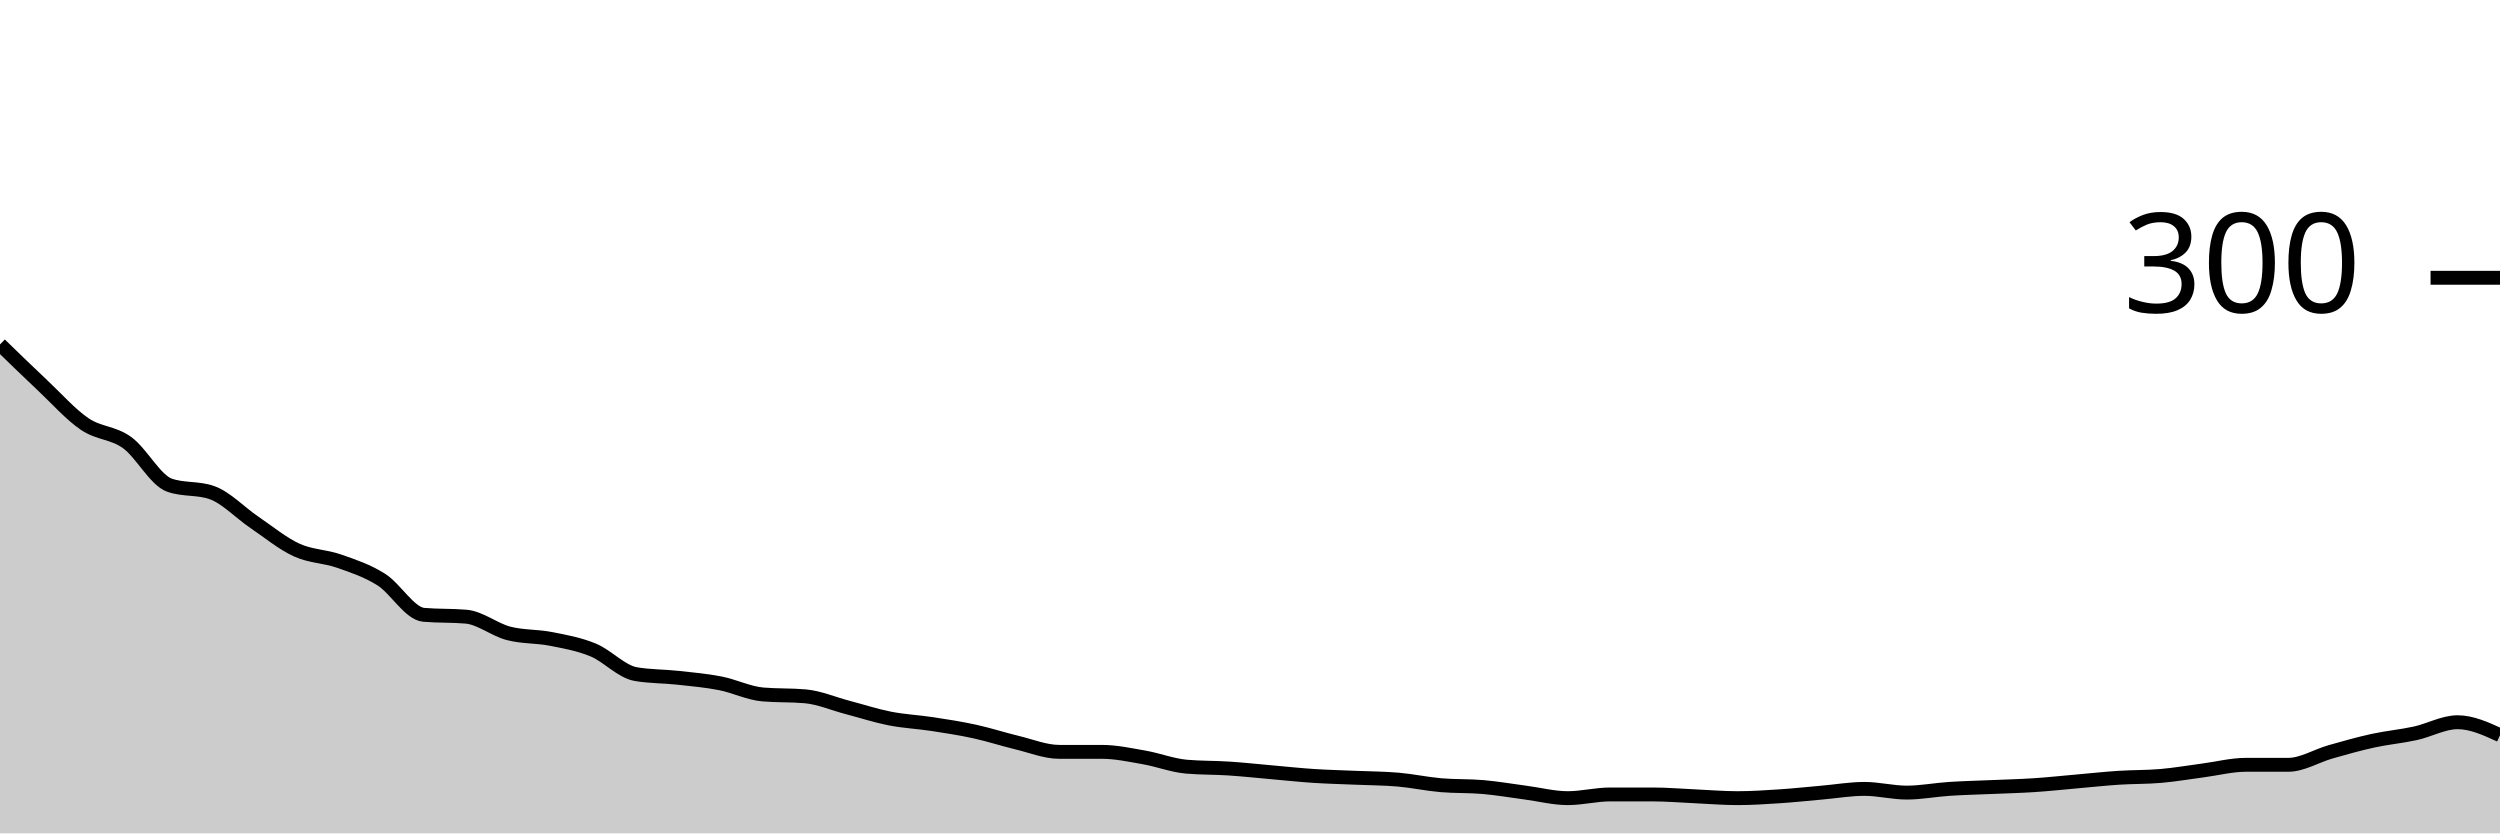
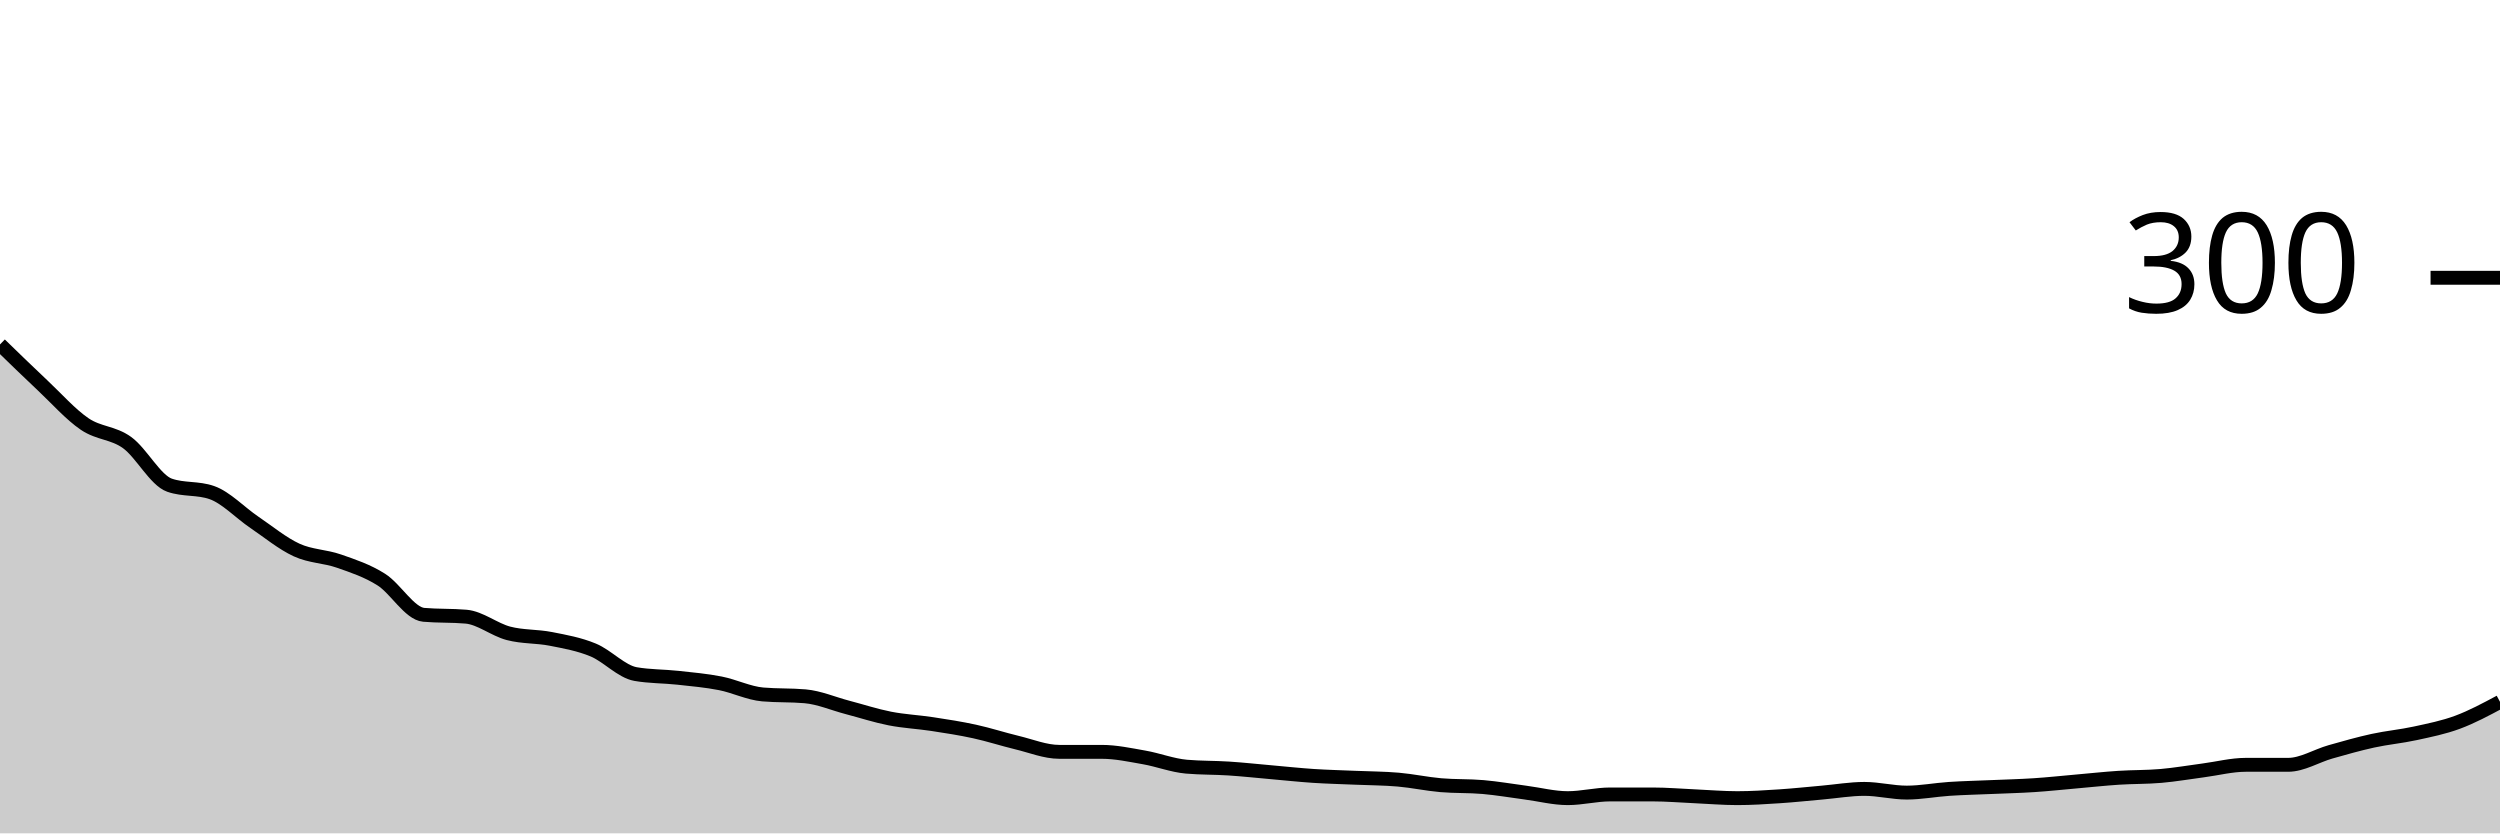
<svg xmlns="http://www.w3.org/2000/svg" viewBox="0 0 180 60">
  <g transform="translate(0,20)">
-     <path class="area" fill="rgba(0, 0, 0, 0.2)" d="M0,4.8C1.017,5.789,2.034,6.778,3.051,7.733C4.068,8.689,5.085,9.844,6.102,10.533C7.119,11.222,8.136,11.133,9.153,11.867C10.169,12.6,11.186,14.578,12.203,14.933C13.22,15.289,14.237,15.111,15.254,15.467C16.271,15.822,17.288,16.911,18.305,17.6C19.322,18.289,20.339,19.133,21.356,19.6C22.373,20.067,23.39,20.044,24.407,20.4C25.424,20.756,26.441,21.089,27.458,21.733C28.475,22.378,29.492,24.178,30.508,24.267C31.525,24.356,32.542,24.311,33.559,24.4C34.576,24.489,35.593,25.333,36.61,25.6C37.627,25.867,38.644,25.8,39.661,26C40.678,26.2,41.695,26.378,42.712,26.8C43.729,27.222,44.746,28.356,45.763,28.533C46.78,28.711,47.797,28.689,48.814,28.8C49.831,28.911,50.847,29,51.864,29.2C52.881,29.4,53.898,29.911,54.915,30C55.932,30.089,56.949,30.044,57.966,30.133C58.983,30.222,60,30.667,61.017,30.933C62.034,31.2,63.051,31.533,64.068,31.733C65.085,31.933,66.102,31.978,67.119,32.133C68.136,32.289,69.153,32.444,70.169,32.667C71.186,32.889,72.203,33.222,73.22,33.467C74.237,33.711,75.254,34.133,76.271,34.133C77.288,34.133,78.305,34.133,79.322,34.133C80.339,34.133,81.356,34.356,82.373,34.533C83.39,34.711,84.407,35.111,85.424,35.2C86.441,35.289,87.458,35.267,88.475,35.333C89.492,35.4,90.508,35.511,91.525,35.6C92.542,35.689,93.559,35.8,94.576,35.867C95.593,35.933,96.61,35.956,97.627,36C98.644,36.044,99.661,36.044,100.678,36.133C101.695,36.222,102.712,36.444,103.729,36.533C104.746,36.622,105.763,36.578,106.78,36.667C107.797,36.756,108.814,36.933,109.831,37.067C110.847,37.2,111.864,37.467,112.881,37.467C113.898,37.467,114.915,37.2,115.932,37.2C116.949,37.2,117.966,37.2,118.983,37.2C120,37.2,121.017,37.289,122.034,37.333C123.051,37.378,124.068,37.467,125.085,37.467C126.102,37.467,127.119,37.4,128.136,37.333C129.153,37.267,130.169,37.156,131.186,37.067C132.203,36.978,133.22,36.8,134.237,36.8C135.254,36.8,136.271,37.067,137.288,37.067C138.305,37.067,139.322,36.867,140.339,36.8C141.356,36.733,142.373,36.711,143.39,36.667C144.407,36.622,145.424,36.6,146.441,36.533C147.458,36.467,148.475,36.356,149.492,36.267C150.508,36.178,151.525,36.067,152.542,36C153.559,35.933,154.576,35.956,155.593,35.867C156.61,35.778,157.627,35.6,158.644,35.467C159.661,35.333,160.678,35.067,161.695,35.067C162.712,35.067,163.729,35.067,164.746,35.067C165.763,35.067,166.78,34.422,167.797,34.133C168.814,33.844,169.831,33.556,170.847,33.333C171.864,33.111,172.881,33.022,173.898,32.8C174.915,32.578,175.932,32,176.949,32C177.966,32,178.983,32.467,180,32.933L180,40C178.983,40,177.966,40,176.949,40C175.932,40,174.915,40,173.898,40C172.881,40,171.864,40,170.847,40C169.831,40,168.814,40,167.797,40C166.78,40,165.763,40,164.746,40C163.729,40,162.712,40,161.695,40C160.678,40,159.661,40,158.644,40C157.627,40,156.61,40,155.593,40C154.576,40,153.559,40,152.542,40C151.525,40,150.508,40,149.492,40C148.475,40,147.458,40,146.441,40C145.424,40,144.407,40,143.39,40C142.373,40,141.356,40,140.339,40C139.322,40,138.305,40,137.288,40C136.271,40,135.254,40,134.237,40C133.22,40,132.203,40,131.186,40C130.169,40,129.153,40,128.136,40C127.119,40,126.102,40,125.085,40C124.068,40,123.051,40,122.034,40C121.017,40,120,40,118.983,40C117.966,40,116.949,40,115.932,40C114.915,40,113.898,40,112.881,40C111.864,40,110.847,40,109.831,40C108.814,40,107.797,40,106.78,40C105.763,40,104.746,40,103.729,40C102.712,40,101.695,40,100.678,40C99.661,40,98.644,40,97.627,40C96.61,40,95.593,40,94.576,40C93.559,40,92.542,40,91.525,40C90.508,40,89.492,40,88.475,40C87.458,40,86.441,40,85.424,40C84.407,40,83.39,40,82.373,40C81.356,40,80.339,40,79.322,40C78.305,40,77.288,40,76.271,40C75.254,40,74.237,40,73.22,40C72.203,40,71.186,40,70.169,40C69.153,40,68.136,40,67.119,40C66.102,40,65.085,40,64.068,40C63.051,40,62.034,40,61.017,40C60,40,58.983,40,57.966,40C56.949,40,55.932,40,54.915,40C53.898,40,52.881,40,51.864,40C50.847,40,49.831,40,48.814,40C47.797,40,46.78,40,45.763,40C44.746,40,43.729,40,42.712,40C41.695,40,40.678,40,39.661,40C38.644,40,37.627,40,36.61,40C35.593,40,34.576,40,33.559,40C32.542,40,31.525,40,30.508,40C29.492,40,28.475,40,27.458,40C26.441,40,25.424,40,24.407,40C23.39,40,22.373,40,21.356,40C20.339,40,19.322,40,18.305,40C17.288,40,16.271,40,15.254,40C14.237,40,13.22,40,12.203,40C11.186,40,10.169,40,9.153,40C8.136,40,7.119,40,6.102,40C5.085,40,4.068,40,3.051,40C2.034,40,1.017,40,0,40Z" />
-     <path class="line" stroke="black" fill="none" d="M0,4.8C1.017,5.789,2.034,6.778,3.051,7.733C4.068,8.689,5.085,9.844,6.102,10.533C7.119,11.222,8.136,11.133,9.153,11.867C10.169,12.6,11.186,14.578,12.203,14.933C13.22,15.289,14.237,15.111,15.254,15.467C16.271,15.822,17.288,16.911,18.305,17.6C19.322,18.289,20.339,19.133,21.356,19.6C22.373,20.067,23.39,20.044,24.407,20.4C25.424,20.756,26.441,21.089,27.458,21.733C28.475,22.378,29.492,24.178,30.508,24.267C31.525,24.356,32.542,24.311,33.559,24.4C34.576,24.489,35.593,25.333,36.61,25.6C37.627,25.867,38.644,25.8,39.661,26C40.678,26.2,41.695,26.378,42.712,26.8C43.729,27.222,44.746,28.356,45.763,28.533C46.78,28.711,47.797,28.689,48.814,28.8C49.831,28.911,50.847,29,51.864,29.2C52.881,29.4,53.898,29.911,54.915,30C55.932,30.089,56.949,30.044,57.966,30.133C58.983,30.222,60,30.667,61.017,30.933C62.034,31.2,63.051,31.533,64.068,31.733C65.085,31.933,66.102,31.978,67.119,32.133C68.136,32.289,69.153,32.444,70.169,32.667C71.186,32.889,72.203,33.222,73.22,33.467C74.237,33.711,75.254,34.133,76.271,34.133C77.288,34.133,78.305,34.133,79.322,34.133C80.339,34.133,81.356,34.356,82.373,34.533C83.39,34.711,84.407,35.111,85.424,35.2C86.441,35.289,87.458,35.267,88.475,35.333C89.492,35.4,90.508,35.511,91.525,35.6C92.542,35.689,93.559,35.8,94.576,35.867C95.593,35.933,96.61,35.956,97.627,36C98.644,36.044,99.661,36.044,100.678,36.133C101.695,36.222,102.712,36.444,103.729,36.533C104.746,36.622,105.763,36.578,106.78,36.667C107.797,36.756,108.814,36.933,109.831,37.067C110.847,37.2,111.864,37.467,112.881,37.467C113.898,37.467,114.915,37.2,115.932,37.2C116.949,37.2,117.966,37.2,118.983,37.2C120,37.2,121.017,37.289,122.034,37.333C123.051,37.378,124.068,37.467,125.085,37.467C126.102,37.467,127.119,37.4,128.136,37.333C129.153,37.267,130.169,37.156,131.186,37.067C132.203,36.978,133.22,36.8,134.237,36.8C135.254,36.8,136.271,37.067,137.288,37.067C138.305,37.067,139.322,36.867,140.339,36.8C141.356,36.733,142.373,36.711,143.39,36.667C144.407,36.622,145.424,36.6,146.441,36.533C147.458,36.467,148.475,36.356,149.492,36.267C150.508,36.178,151.525,36.067,152.542,36C153.559,35.933,154.576,35.956,155.593,35.867C156.61,35.778,157.627,35.6,158.644,35.467C159.661,35.333,160.678,35.067,161.695,35.067C162.712,35.067,163.729,35.067,164.746,35.067C165.763,35.067,166.78,34.422,167.797,34.133C168.814,33.844,169.831,33.556,170.847,33.333C171.864,33.111,172.881,33.022,173.898,32.8C174.915,32.578,175.932,32,176.949,32C177.966,32,178.983,32.467,180,32.933" />
+     <path class="area" fill="rgba(0, 0, 0, 0.2)" d="M0,4.8C1.017,5.789,2.034,6.778,3.051,7.733C4.068,8.689,5.085,9.844,6.102,10.533C7.119,11.222,8.136,11.133,9.153,11.867C10.169,12.6,11.186,14.578,12.203,14.933C13.22,15.289,14.237,15.111,15.254,15.467C16.271,15.822,17.288,16.911,18.305,17.6C19.322,18.289,20.339,19.133,21.356,19.6C22.373,20.067,23.39,20.044,24.407,20.4C25.424,20.756,26.441,21.089,27.458,21.733C28.475,22.378,29.492,24.178,30.508,24.267C31.525,24.356,32.542,24.311,33.559,24.4C34.576,24.489,35.593,25.333,36.61,25.6C37.627,25.867,38.644,25.8,39.661,26C40.678,26.2,41.695,26.378,42.712,26.8C43.729,27.222,44.746,28.356,45.763,28.533C46.78,28.711,47.797,28.689,48.814,28.8C49.831,28.911,50.847,29,51.864,29.2C52.881,29.4,53.898,29.911,54.915,30C55.932,30.089,56.949,30.044,57.966,30.133C58.983,30.222,60,30.667,61.017,30.933C62.034,31.2,63.051,31.533,64.068,31.733C65.085,31.933,66.102,31.978,67.119,32.133C68.136,32.289,69.153,32.444,70.169,32.667C71.186,32.889,72.203,33.222,73.22,33.467C74.237,33.711,75.254,34.133,76.271,34.133C77.288,34.133,78.305,34.133,79.322,34.133C80.339,34.133,81.356,34.356,82.373,34.533C83.39,34.711,84.407,35.111,85.424,35.2C86.441,35.289,87.458,35.267,88.475,35.333C89.492,35.4,90.508,35.511,91.525,35.6C92.542,35.689,93.559,35.8,94.576,35.867C95.593,35.933,96.61,35.956,97.627,36C98.644,36.044,99.661,36.044,100.678,36.133C101.695,36.222,102.712,36.444,103.729,36.533C104.746,36.622,105.763,36.578,106.78,36.667C107.797,36.756,108.814,36.933,109.831,37.067C110.847,37.2,111.864,37.467,112.881,37.467C113.898,37.467,114.915,37.2,115.932,37.2C116.949,37.2,117.966,37.2,118.983,37.2C120,37.2,121.017,37.289,122.034,37.333C123.051,37.378,124.068,37.467,125.085,37.467C126.102,37.467,127.119,37.4,128.136,37.333C129.153,37.267,130.169,37.156,131.186,37.067C132.203,36.978,133.22,36.8,134.237,36.8C135.254,36.8,136.271,37.067,137.288,37.067C138.305,37.067,139.322,36.867,140.339,36.8C141.356,36.733,142.373,36.711,143.39,36.667C144.407,36.622,145.424,36.6,146.441,36.533C147.458,36.467,148.475,36.356,149.492,36.267C150.508,36.178,151.525,36.067,152.542,36C153.559,35.933,154.576,35.956,155.593,35.867C156.61,35.778,157.627,35.6,158.644,35.467C159.661,35.333,160.678,35.067,161.695,35.067C162.712,35.067,163.729,35.067,164.746,35.067C165.763,35.067,166.78,34.422,167.797,34.133C168.814,33.844,169.831,33.556,170.847,33.333C171.864,33.111,172.881,33.022,173.898,32.8C174.915,32.578,175.932,32.378,176.949,32C177.966,31.622,178.983,31.078,180,30.533L180,40C178.983,40,177.966,40,176.949,40C175.932,40,174.915,40,173.898,40C172.881,40,171.864,40,170.847,40C169.831,40,168.814,40,167.797,40C166.78,40,165.763,40,164.746,40C163.729,40,162.712,40,161.695,40C160.678,40,159.661,40,158.644,40C157.627,40,156.61,40,155.593,40C154.576,40,153.559,40,152.542,40C151.525,40,150.508,40,149.492,40C148.475,40,147.458,40,146.441,40C145.424,40,144.407,40,143.39,40C142.373,40,141.356,40,140.339,40C139.322,40,138.305,40,137.288,40C136.271,40,135.254,40,134.237,40C133.22,40,132.203,40,131.186,40C130.169,40,129.153,40,128.136,40C127.119,40,126.102,40,125.085,40C124.068,40,123.051,40,122.034,40C121.017,40,120,40,118.983,40C117.966,40,116.949,40,115.932,40C114.915,40,113.898,40,112.881,40C111.864,40,110.847,40,109.831,40C108.814,40,107.797,40,106.78,40C105.763,40,104.746,40,103.729,40C102.712,40,101.695,40,100.678,40C99.661,40,98.644,40,97.627,40C96.61,40,95.593,40,94.576,40C93.559,40,92.542,40,91.525,40C90.508,40,89.492,40,88.475,40C87.458,40,86.441,40,85.424,40C84.407,40,83.39,40,82.373,40C81.356,40,80.339,40,79.322,40C78.305,40,77.288,40,76.271,40C75.254,40,74.237,40,73.22,40C72.203,40,71.186,40,70.169,40C69.153,40,68.136,40,67.119,40C66.102,40,65.085,40,64.068,40C63.051,40,62.034,40,61.017,40C60,40,58.983,40,57.966,40C56.949,40,55.932,40,54.915,40C53.898,40,52.881,40,51.864,40C50.847,40,49.831,40,48.814,40C47.797,40,46.78,40,45.763,40C44.746,40,43.729,40,42.712,40C41.695,40,40.678,40,39.661,40C38.644,40,37.627,40,36.61,40C35.593,40,34.576,40,33.559,40C32.542,40,31.525,40,30.508,40C29.492,40,28.475,40,27.458,40C26.441,40,25.424,40,24.407,40C23.39,40,22.373,40,21.356,40C20.339,40,19.322,40,18.305,40C17.288,40,16.271,40,15.254,40C14.237,40,13.22,40,12.203,40C11.186,40,10.169,40,9.153,40C8.136,40,7.119,40,6.102,40C5.085,40,4.068,40,3.051,40C2.034,40,1.017,40,0,40Z" />
+     <path class="line" stroke="black" fill="none" d="M0,4.8C1.017,5.789,2.034,6.778,3.051,7.733C4.068,8.689,5.085,9.844,6.102,10.533C7.119,11.222,8.136,11.133,9.153,11.867C10.169,12.6,11.186,14.578,12.203,14.933C13.22,15.289,14.237,15.111,15.254,15.467C16.271,15.822,17.288,16.911,18.305,17.6C19.322,18.289,20.339,19.133,21.356,19.6C22.373,20.067,23.39,20.044,24.407,20.4C25.424,20.756,26.441,21.089,27.458,21.733C28.475,22.378,29.492,24.178,30.508,24.267C31.525,24.356,32.542,24.311,33.559,24.4C34.576,24.489,35.593,25.333,36.61,25.6C37.627,25.867,38.644,25.8,39.661,26C40.678,26.2,41.695,26.378,42.712,26.8C43.729,27.222,44.746,28.356,45.763,28.533C46.78,28.711,47.797,28.689,48.814,28.8C49.831,28.911,50.847,29,51.864,29.2C52.881,29.4,53.898,29.911,54.915,30C55.932,30.089,56.949,30.044,57.966,30.133C58.983,30.222,60,30.667,61.017,30.933C62.034,31.2,63.051,31.533,64.068,31.733C65.085,31.933,66.102,31.978,67.119,32.133C68.136,32.289,69.153,32.444,70.169,32.667C71.186,32.889,72.203,33.222,73.22,33.467C74.237,33.711,75.254,34.133,76.271,34.133C77.288,34.133,78.305,34.133,79.322,34.133C80.339,34.133,81.356,34.356,82.373,34.533C83.39,34.711,84.407,35.111,85.424,35.2C86.441,35.289,87.458,35.267,88.475,35.333C89.492,35.4,90.508,35.511,91.525,35.6C92.542,35.689,93.559,35.8,94.576,35.867C95.593,35.933,96.61,35.956,97.627,36C98.644,36.044,99.661,36.044,100.678,36.133C101.695,36.222,102.712,36.444,103.729,36.533C104.746,36.622,105.763,36.578,106.78,36.667C107.797,36.756,108.814,36.933,109.831,37.067C110.847,37.2,111.864,37.467,112.881,37.467C113.898,37.467,114.915,37.2,115.932,37.2C116.949,37.2,117.966,37.2,118.983,37.2C120,37.2,121.017,37.289,122.034,37.333C123.051,37.378,124.068,37.467,125.085,37.467C126.102,37.467,127.119,37.4,128.136,37.333C129.153,37.267,130.169,37.156,131.186,37.067C132.203,36.978,133.22,36.8,134.237,36.8C135.254,36.8,136.271,37.067,137.288,37.067C138.305,37.067,139.322,36.867,140.339,36.8C141.356,36.733,142.373,36.711,143.39,36.667C144.407,36.622,145.424,36.6,146.441,36.533C147.458,36.467,148.475,36.356,149.492,36.267C150.508,36.178,151.525,36.067,152.542,36C153.559,35.933,154.576,35.956,155.593,35.867C156.61,35.778,157.627,35.6,158.644,35.467C159.661,35.333,160.678,35.067,161.695,35.067C162.712,35.067,163.729,35.067,164.746,35.067C165.763,35.067,166.78,34.422,167.797,34.133C168.814,33.844,169.831,33.556,170.847,33.333C171.864,33.111,172.881,33.022,173.898,32.8C174.915,32.578,175.932,32.378,176.949,32C177.966,31.622,178.983,31.078,180,30.533" />
    <path class="axis-ceiling" stroke-width="1" stroke="black" fill="none" d="M175,0L180,0" />
    <text class="axis-ceiling-label" font-family="sans-serif" text-anchor="end" font-size="10px" x="170" y="2.5">300</text>
  </g>
</svg>
